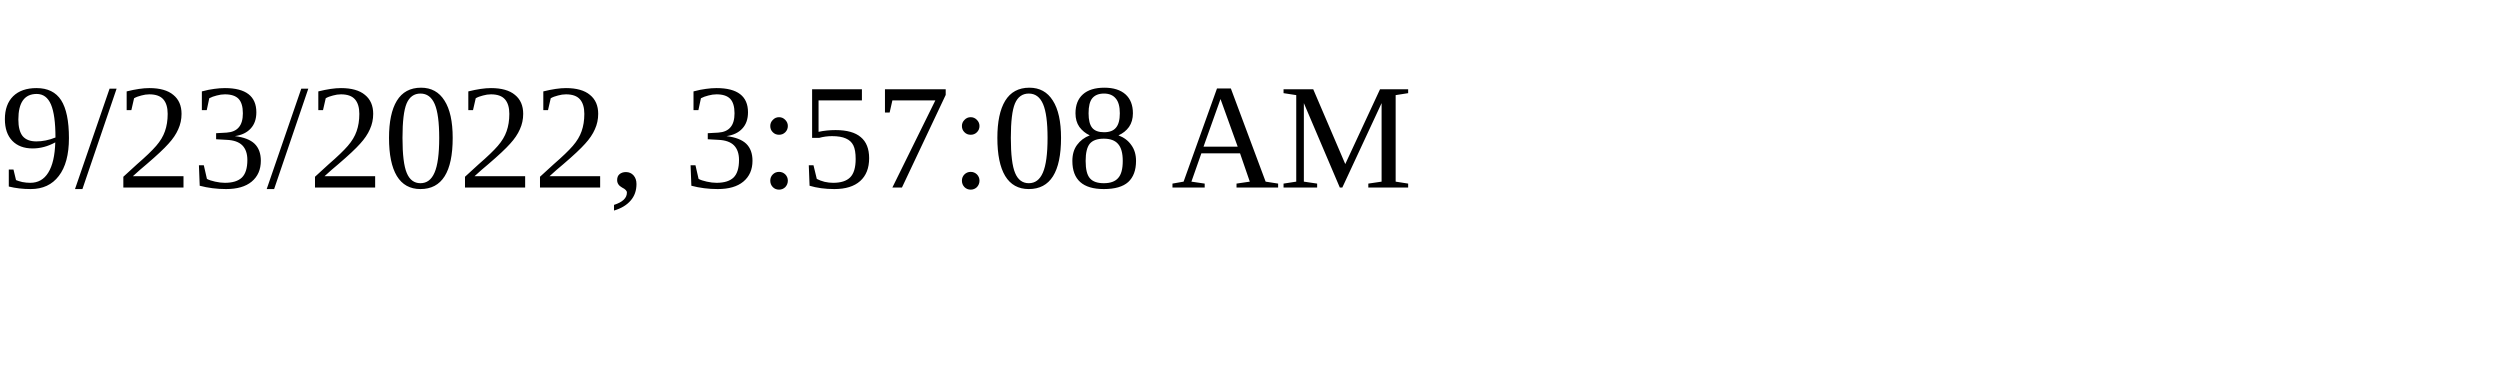
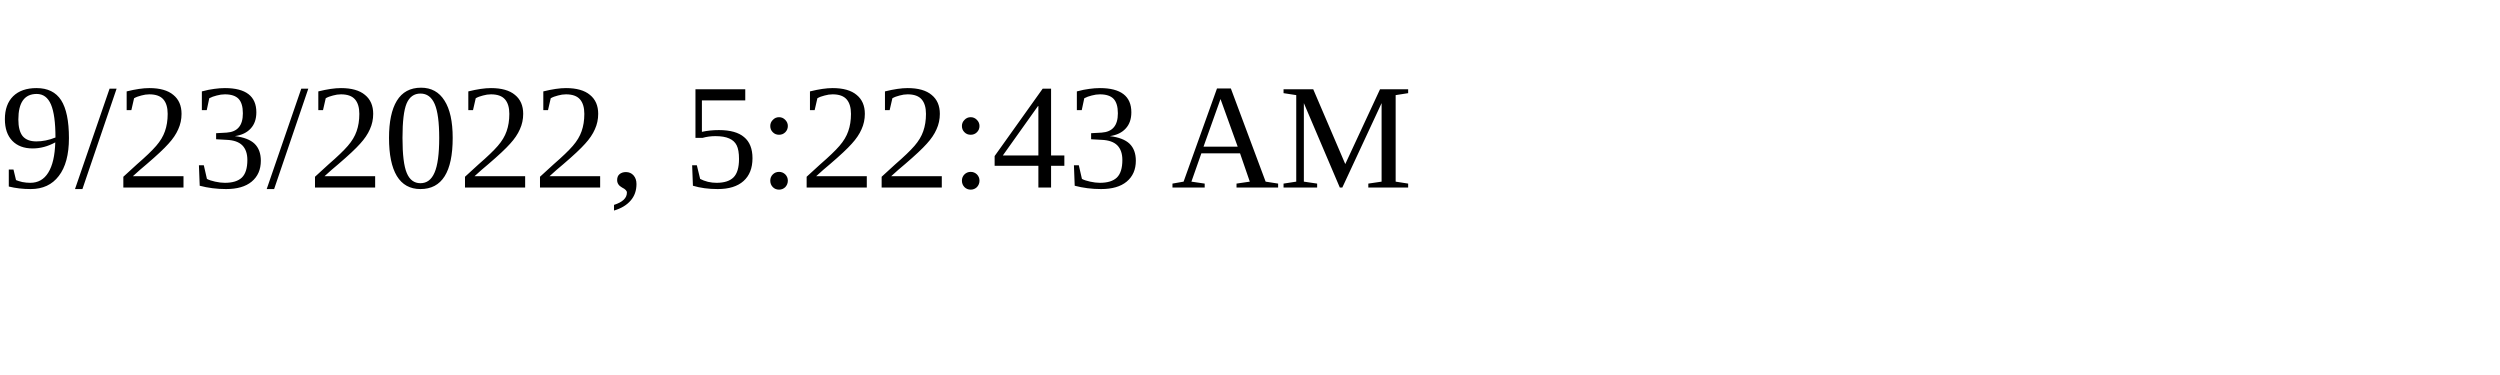
<svg xmlns="http://www.w3.org/2000/svg" height="30" width="200">
-   <text x="0" y="15">9/23/2022, 3:57:08 AM</text>
+   <text x="0" y="15">9/23/2022, 5:22:43 AM</text>
</svg>
